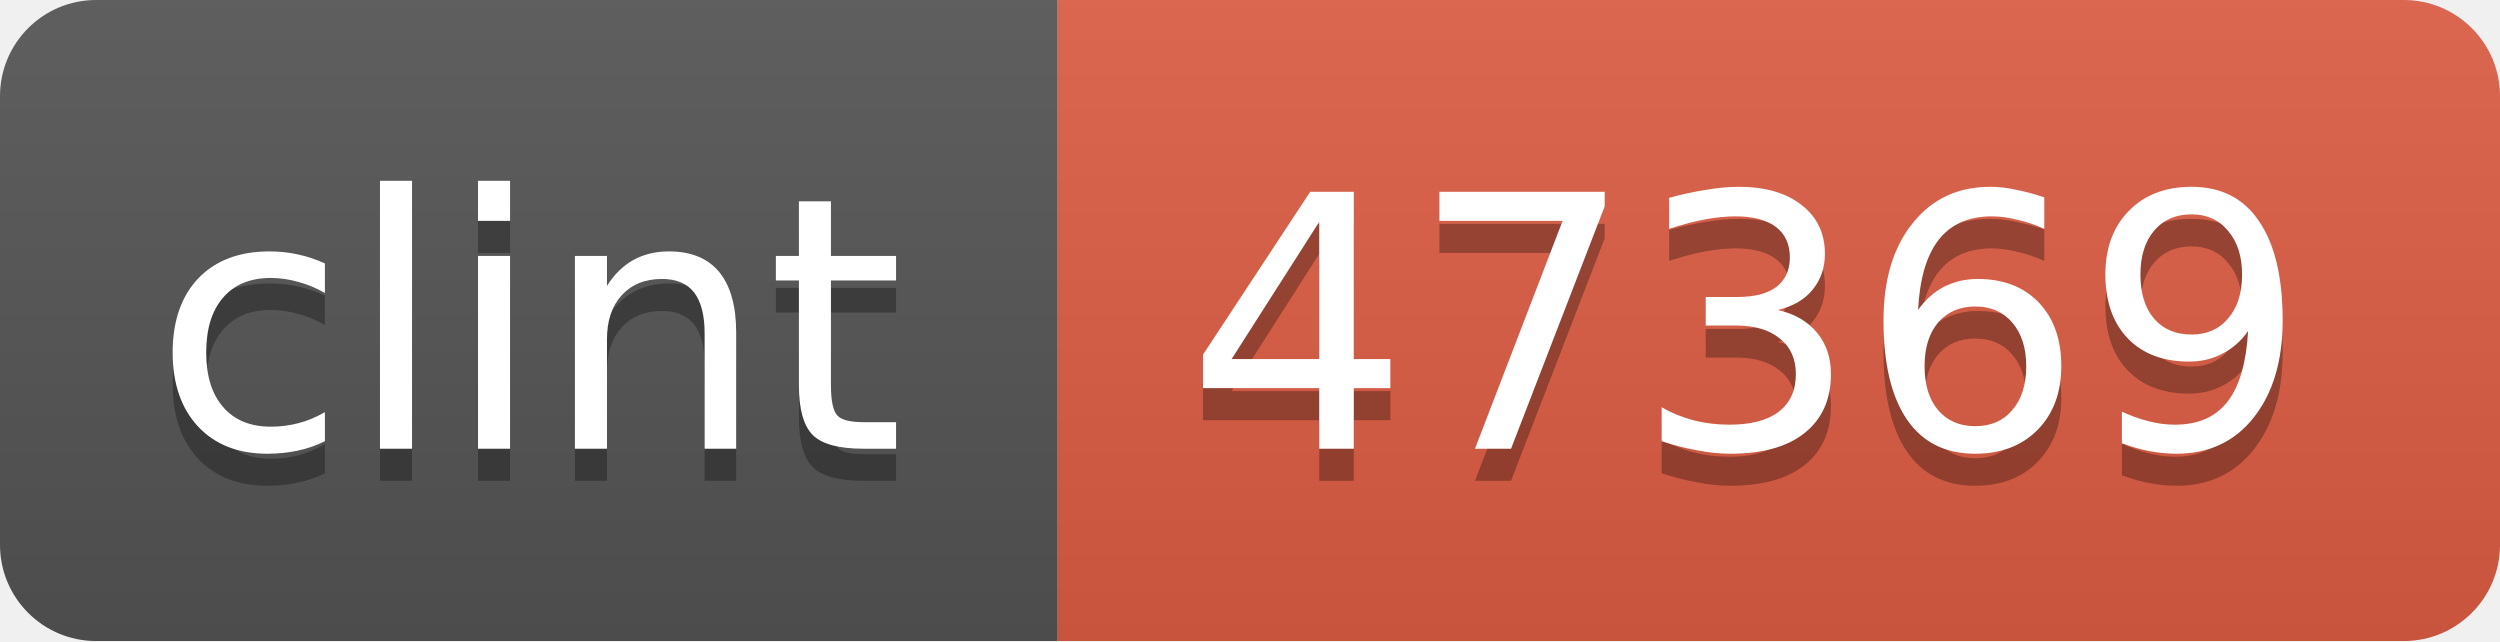
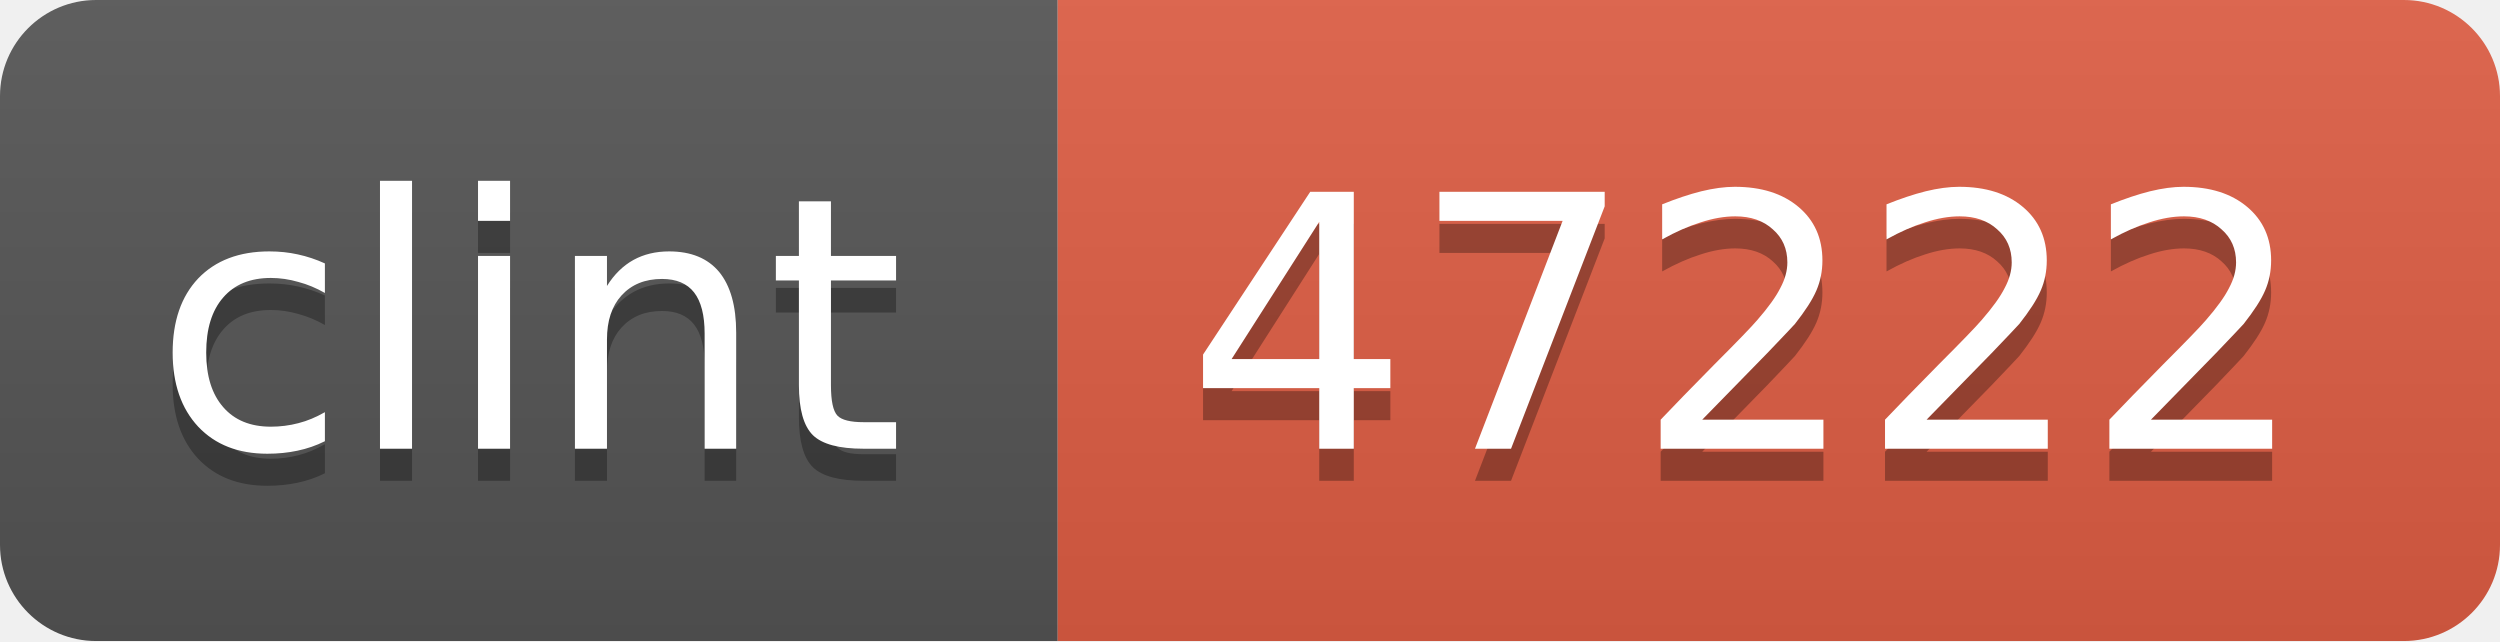
<svg xmlns="http://www.w3.org/2000/svg" width="78" height="20">
  <linearGradient id="b" x2="0" y2="100%">
    <stop offset="0" stop-color="#bbb" stop-opacity=".1" />
    <stop offset="1" stop-opacity=".1" />
  </linearGradient>
  <mask id="a">
    <rect width="78" height="20" rx="3" fill="#fff" />
  </mask>
  <g mask="url(#a)">
    <path fill="#555" d="M0 0h33v20H0z" />
    <path fill="#e05d44" d="M33 0h45v20H33z" />
    <path fill="url(#b)" d="M0 0h78v20H0z" />
  </g>
  <g fill="#fff" text-anchor="middle" font-family="DejaVu Sans,Verdana,Geneva,sans-serif" font-size="11">
    <text x="16.5" y="15" fill="#010101" fill-opacity=".3">clint</text>
    <text x="16.5" y="14">clint</text>
-     <text x="54.5" y="15" fill="#010101" fill-opacity=".3">47369</text>
-     <text x="54.5" y="14">47369</text>
+     <text x="54.5" y="15" fill="#010101" fill-opacity=".3">47222</text>
+     <text x="54.5" y="14">47222</text>
  </g>
</svg>
